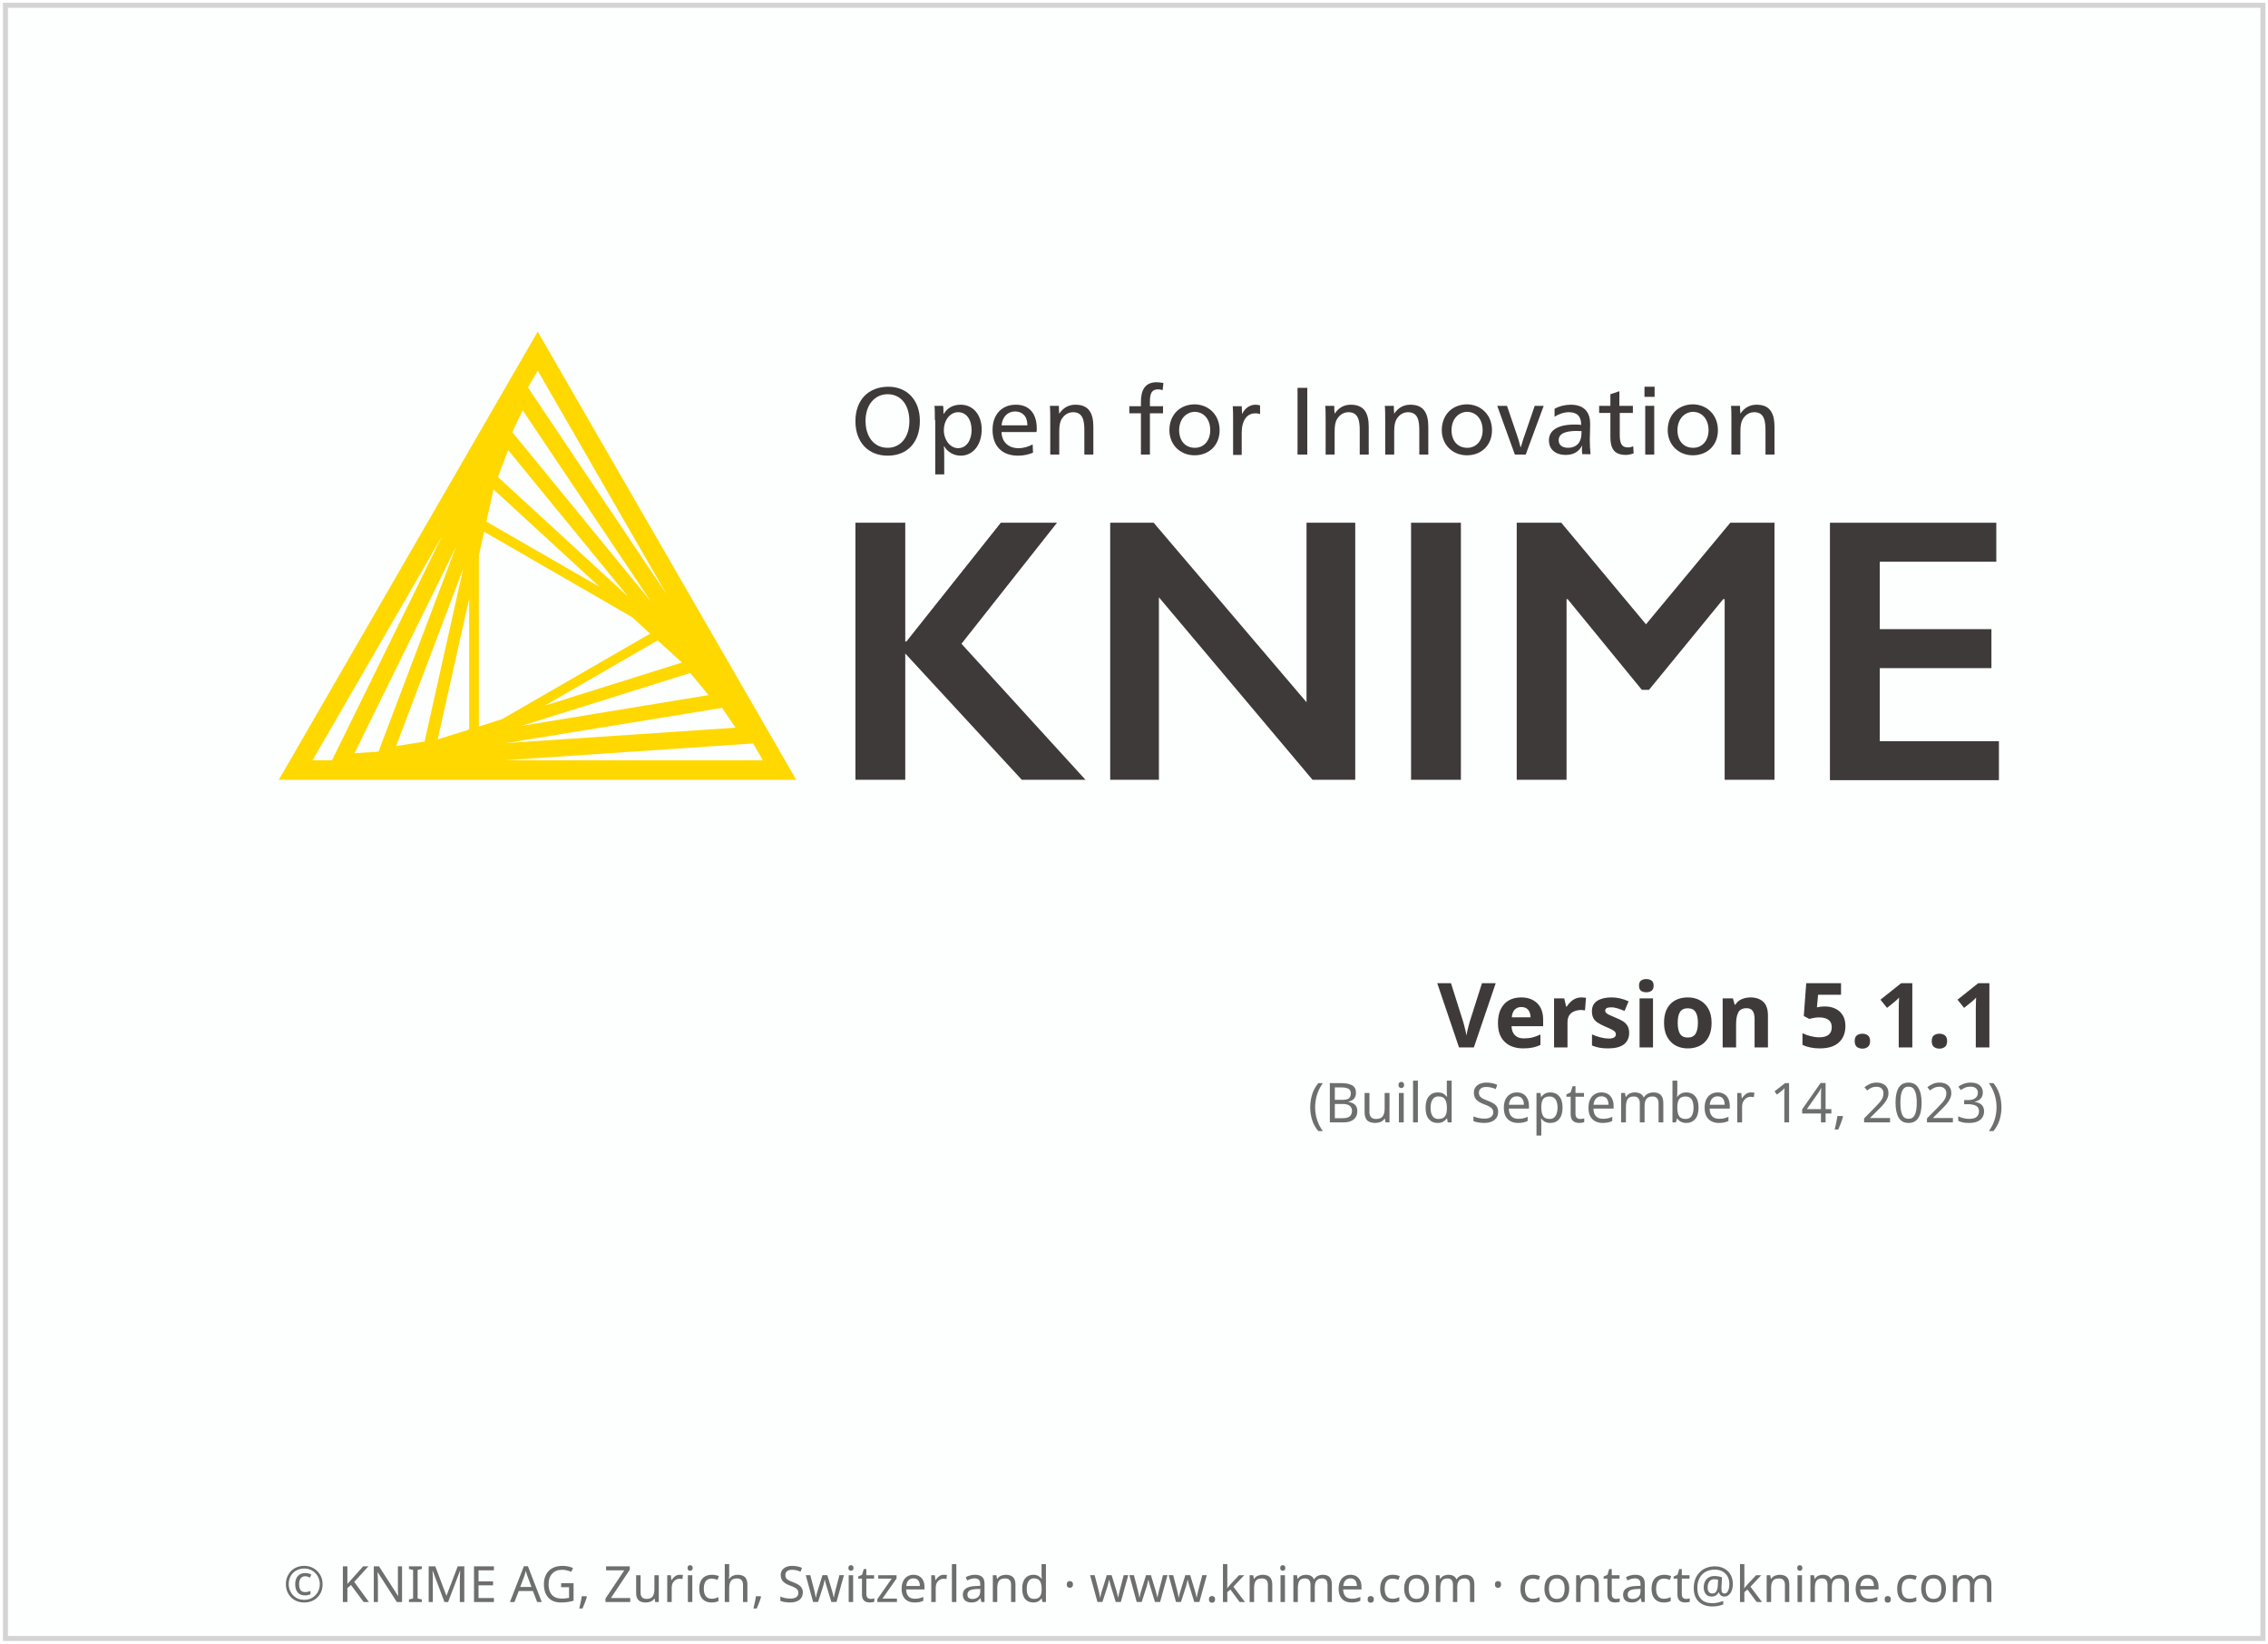
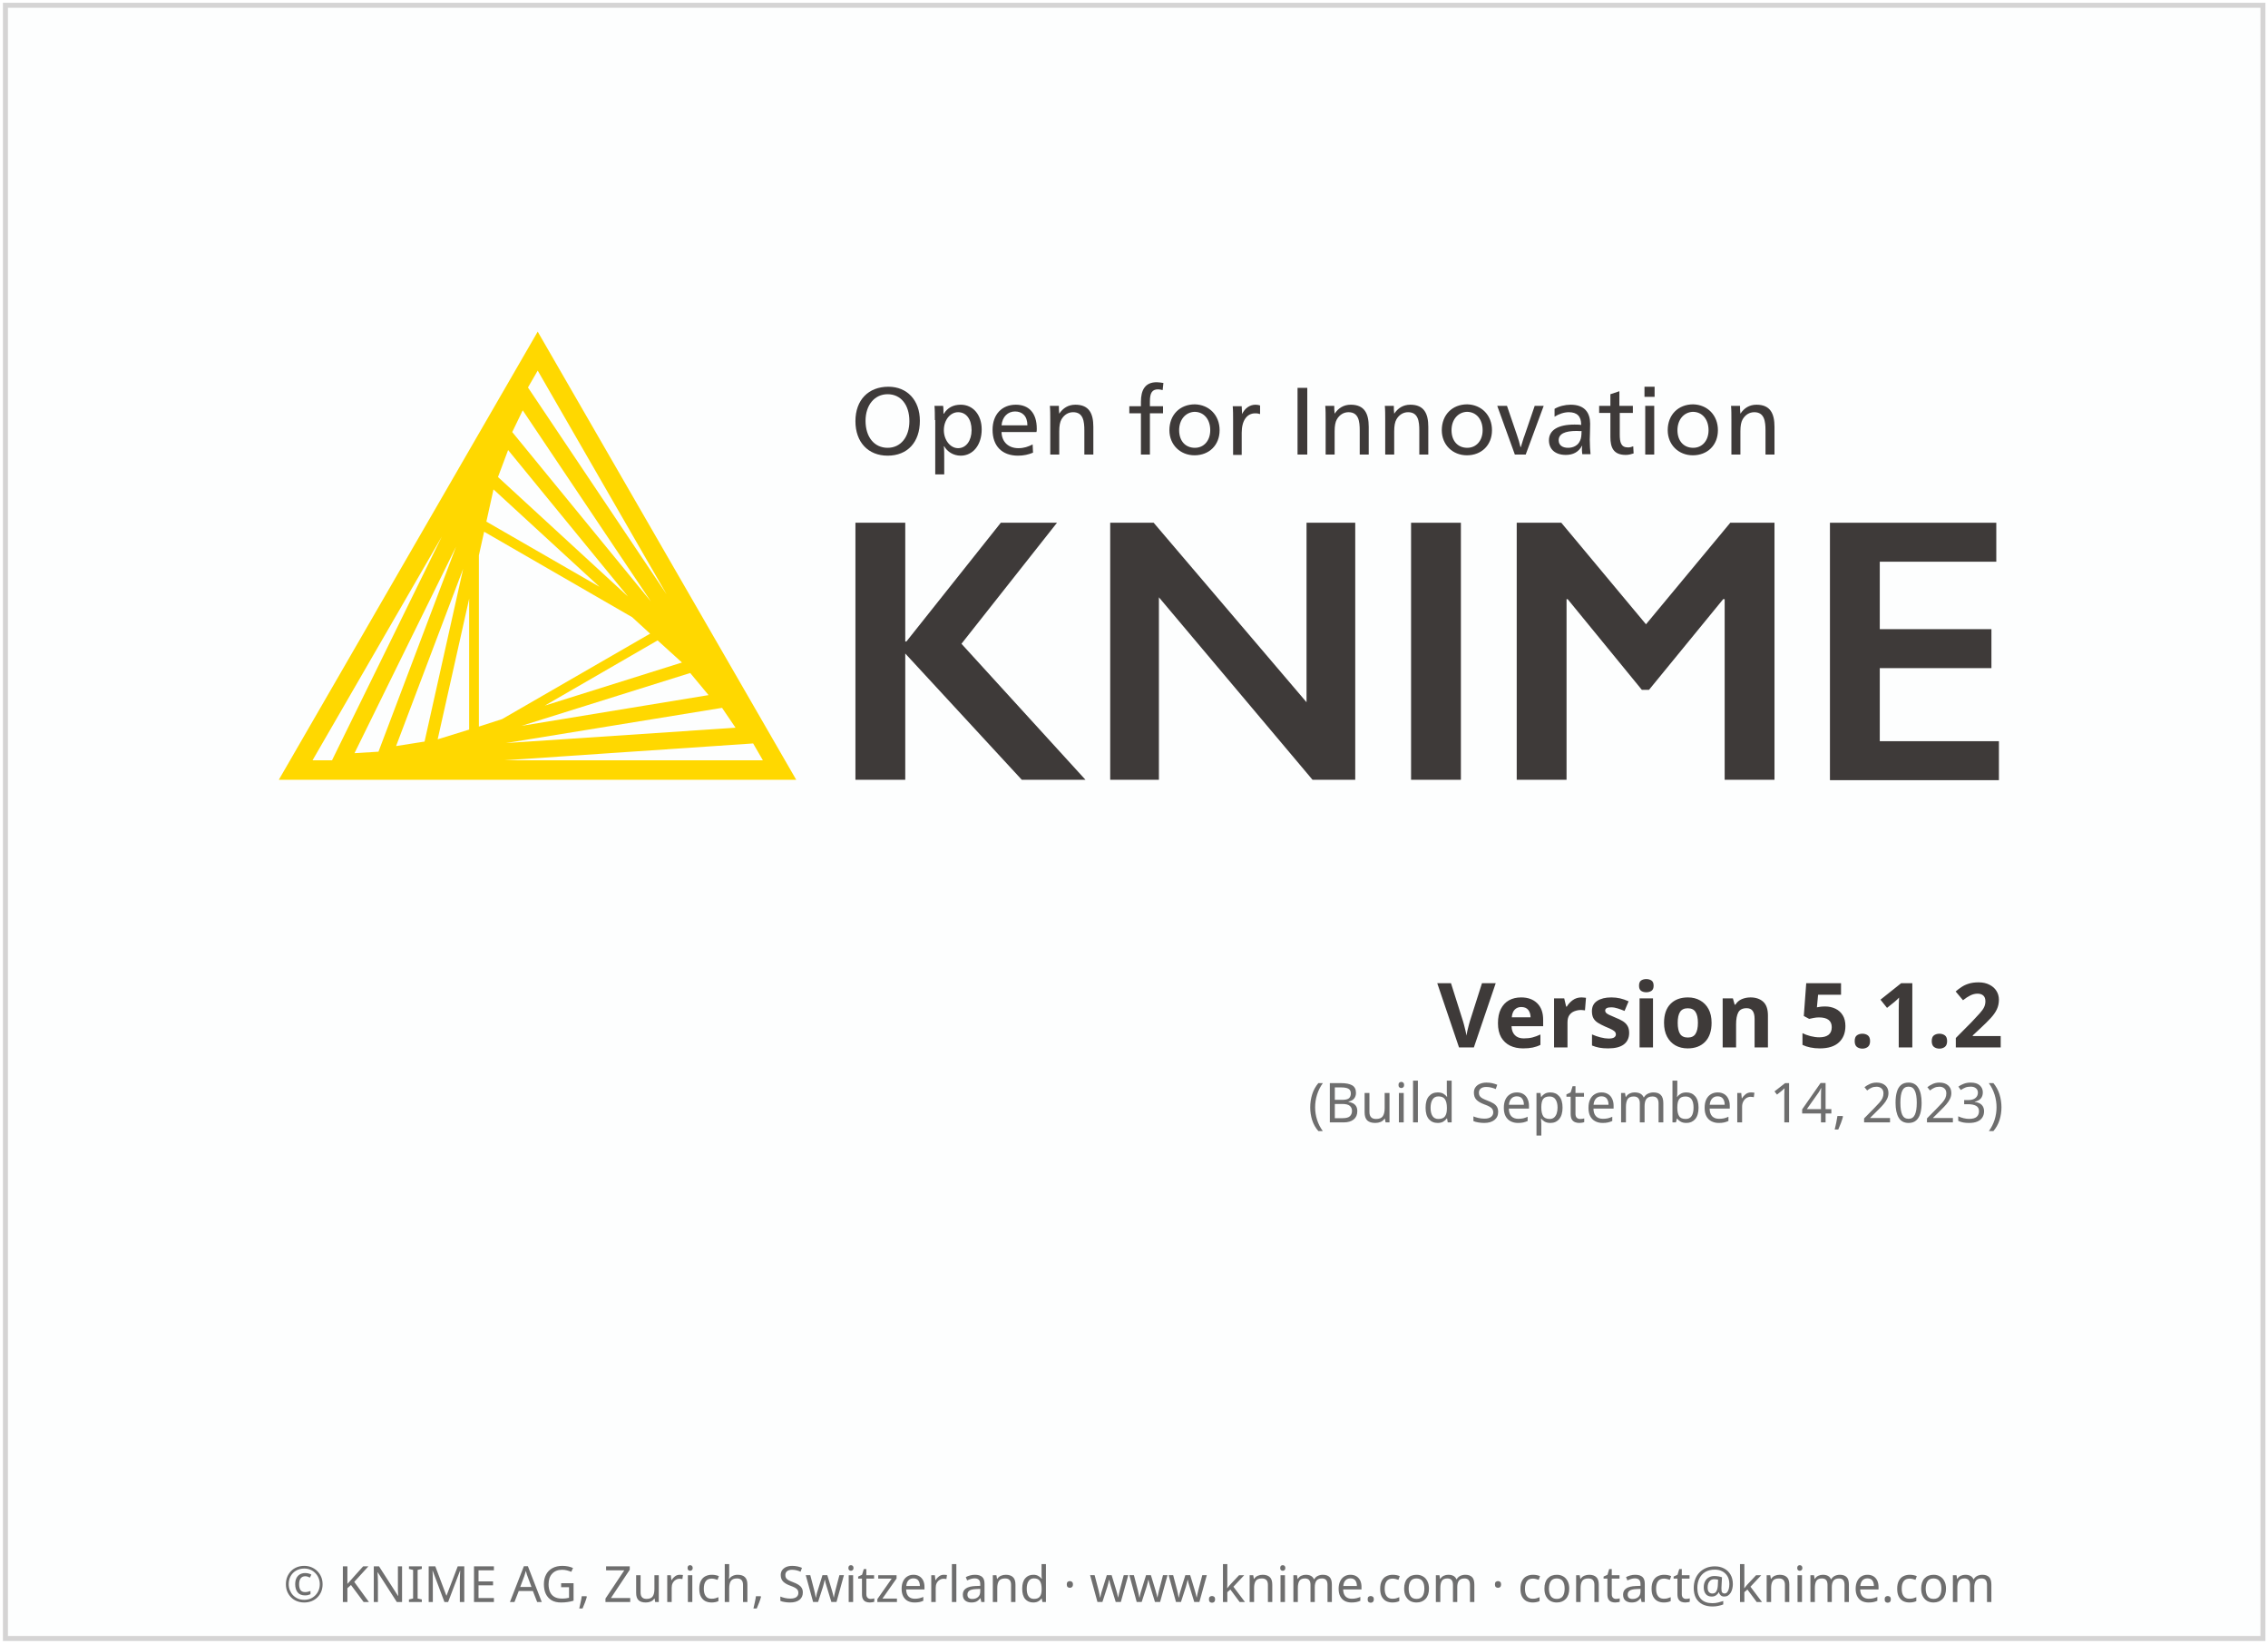
<svg xmlns="http://www.w3.org/2000/svg" height="329" width="454">
  <g transform="translate(1.086609,119.656)">
    <rect height="326.9" style="fill:#FDFEFE;stroke:#D5D4D4;stroke-width:1" width="451.9" x="0" y="-118.6" />
    <text style="text-align:center; font-size:10px;fill:#6E6E6E;font-family:sans-serif;" text-anchor="middle" width="454" x="227" y="201">© KNIME AG, Zurich, Switzerland · www.knime.com · contact@knime.com</text>
    <text id="KNIME-Version" style="font-size:18px;text-align:end;text-anchor:end;fill:#3E3A39;font-family:sans-serif;font-weight:bold" x="400" y="90">
-       <tspan style="text-align:end;text-anchor:end">Version 5.1.1</tspan>
+       <tspan style="text-align:end;text-anchor:end">Version 5.1.2</tspan>
    </text>
    <text id="KNIME-Builddate" style="font-size:11px;text-align:end;text-anchor:end;fill:#6E6E6E;font-family:sans-serif" x="400" y="105">
      <tspan style="text-align:end;text-anchor:end">(Build September 14, 2023)</tspan>
    </text>
    <g transform="matrix(0.75,0,0,0.75,38,-70)">
      <path class="yellow" d="m 91.4,22.3 -69.1,119.6 138.1,0 -69,-119.6 z m -15.7,105.4 0,-45.7 1.4,-6.3 39.5,22.8 4.8,4.4 -39.5,22.8 -6.2,2 z m 2,-54.7 1.9,-8.6 28.3,26 L 77.7,73 Z m -4.6,55.5 -8.4,2.6 8.4,-37.5 0,34.9 z m 50.3,-23.8 6.5,5.9 -36.6,11.5 30.1,-17.4 z M 80.8,61.1 83.5,53.9 115.5,93 80.8,61.1 Z m -19.6,70.6 -7.6,1.2 17.9,-47.3 -10.3,46.1 z m 70.9,-18.3 4.9,5.9 -49.9,8.2 45,-14.1 z m -47.5,-64.3 2.8,-5.8 34.2,51 -37,-45.2 z m -35.7,85.3 -6.4,0.4 27.1,-55.1 -20.7,54.7 z m 91.7,-11.7 3.6,5.3 -61.3,4.1 57.7,-9.4 z m -14.8,-30.3 -37,-55.2 2.6,-4.5 34.4,59.7 z M 65.8,77 36.5,136.7 31.3,136.7 65.8,77 Z m 16.7,59.7 66.4,-4.5 2.6,4.5 -69,0 z" />
      <g class="masala">
        <g>
          <path d="m 193.4,46.1 c 0,5.7 -3.3,9.3 -8.6,9.3 -5.2,0 -8.6,-3.6 -8.6,-9.2 0,-5.7 3.5,-9.2 8.8,-9.2 5,0 8.4,3.6 8.4,9.1 z m -14.5,0 c 0,4.3 2.3,7.2 5.9,7.2 3.5,0 5.8,-2.9 5.8,-7.1 0,-4.4 -2.3,-7.2 -5.8,-7.2 -3.5,0 -5.9,2.9 -5.9,7.1 z" />
          <path d="m 197.4,45.9 c 0,-1.4 0,-2.8 -0.1,-3.8 l 2.3,0 c 0.1,0.5 0.1,1.4 0.1,2.1 l 0.1,0 c 1,-1.6 2.5,-2.4 4.5,-2.4 3.3,0 5.6,2.7 5.6,6.6 0,4.1 -2.3,7 -5.6,7 -2,0 -3.6,-1.1 -4.4,-2.5 l -0.1,0 c 0.1,0.5 0.1,2.4 0.1,3.2 l 0,4.3 -2.4,0 0,-14.5 z m 2.4,2.7 c 0,2.6 1.7,4.8 3.8,4.8 2.2,0 3.6,-2.1 3.6,-4.8 0,-2.9 -1.4,-4.8 -3.6,-4.8 -2.1,0 -3.8,2.1 -3.8,4.8 z" />
          <path d="m 215.2,49.2 c 0.1,2.6 1.9,4.2 4.5,4.2 1.5,0 2.6,-0.4 3.8,-1 l 0.1,2.2 c -1.2,0.5 -2.5,0.8 -4,0.8 -4.3,0 -6.8,-2.6 -6.8,-6.9 0,-4.1 2.5,-6.7 6.2,-6.7 3.4,0 5.6,2.1 5.6,6.4 0,0.3 0,0.7 -0.1,0.9 l -9.3,0 z m 6.9,-1.9 c 0,-2.5 -1.4,-3.7 -3.3,-3.7 -1.9,0 -3.4,1.4 -3.6,3.7 l 6.9,0 z" />
          <path d="m 230.6,44.2 c 1,-1.5 2.4,-2.4 4.3,-2.4 3.7,0 4.8,2.4 4.8,5.9 l 0,7.4 -2.4,0 0,-6.4 c 0,-2.5 -0.3,-4.9 -3,-4.9 -1.3,0 -2.4,0.7 -3.1,1.9 -0.4,0.7 -0.6,1.7 -0.6,3.2 l 0,6.2 -2.4,0 0,-9.2 c 0,-1.4 0,-2.8 -0.1,-3.8 l 2.4,0 c 0,0.5 0,1.4 0.1,2.1 l 0,0 z" />
          <path d="m 258.2,37.9 c -0.4,-0.1 -0.9,-0.2 -1.2,-0.2 -1.6,0 -2.2,0.9 -2.2,3.2 l 0,1.3 3.5,0 0,1.9 -3.5,0 0,11 -2.4,0 0,-11 -3.1,0 0,-1.9 3.1,0 0,-1.2 c 0,-3.1 1.1,-5.2 4.2,-5.2 0.6,0 1.1,0.1 1.8,0.2 l -0.2,1.9 z" />
          <path d="m 273.4,48.6 c 0,4 -2.8,6.7 -6.7,6.7 -3.8,0 -6.7,-2.8 -6.7,-6.7 0,-4.1 2.8,-6.9 6.8,-6.9 3.8,0.1 6.6,2.9 6.6,6.9 z m -10.8,0 c 0,2.9 1.7,4.7 4.2,4.7 2.4,0 4.1,-1.9 4.1,-4.7 0,-2.9 -1.7,-4.9 -4.2,-4.9 -2.4,0.1 -4.1,2.1 -4.1,4.9 z" />
          <path d="m 279.4,44.3 c 0.7,-1.5 2,-2.5 3.6,-2.5 0.5,0 0.9,0.1 1.2,0.2 l 0,2.3 c -0.3,-0.1 -0.7,-0.2 -1.3,-0.2 -2.2,0 -3.6,1.9 -3.6,5.2 l 0,5.9 -2.3,0 0,-9.2 c 0,-1.4 0,-2.8 -0.1,-3.8 l 2.4,0 c 0,0.5 0.1,1.4 0.1,2.1 l 0,0 z" />
          <path d="m 296.8,55.1 -2.6,0 0,-17.8 2.6,0 0,17.8 z" />
          <path d="m 304.1,44.2 c 1,-1.5 2.4,-2.4 4.3,-2.4 3.7,0 4.8,2.4 4.8,5.9 l 0,7.4 -2.4,0 0,-6.4 c 0,-2.5 -0.3,-4.9 -3,-4.9 -1.3,0 -2.4,0.7 -3.1,1.9 -0.4,0.7 -0.6,1.7 -0.6,3.2 l 0,6.2 -2.4,0 0,-9.2 c 0,-1.4 0,-2.8 -0.1,-3.8 l 2.4,0 c 0,0.5 0,1.4 0.1,2.1 l 0,0 z" />
          <path d="m 320,44.2 c 1,-1.5 2.4,-2.4 4.3,-2.4 3.7,0 4.8,2.4 4.8,5.9 l 0,7.4 -2.4,0 0,-6.4 c 0,-2.5 -0.3,-4.9 -3,-4.9 -1.3,0 -2.4,0.7 -3.1,1.9 -0.4,0.7 -0.6,1.7 -0.6,3.2 l 0,6.2 -2.4,0 0,-9.2 c 0,-1.4 0,-2.8 -0.1,-3.8 l 2.4,0 c 0,0.5 0,1.4 0.1,2.1 l 0,0 z" />
          <path d="m 346.1,48.6 c 0,4 -2.8,6.7 -6.7,6.7 -3.8,0 -6.7,-2.8 -6.7,-6.7 0,-4.1 2.8,-6.9 6.8,-6.9 3.8,0.1 6.6,2.9 6.6,6.9 z m -10.8,0 c 0,2.9 1.7,4.7 4.2,4.7 2.4,0 4.1,-1.9 4.1,-4.7 0,-2.9 -1.7,-4.9 -4.2,-4.9 -2.4,0.1 -4.1,2.1 -4.1,4.9 z" />
          <path d="m 352.8,50 c 0.3,0.8 0.7,2.2 0.9,3.1 l 0.1,0 c 0.3,-0.9 0.7,-2.4 1,-3.1 l 2.7,-7.9 2.4,0 -4.8,13 -2.9,0 -4.7,-13 2.6,0 2.7,7.9 z" />
          <path d="m 362.8,42.9 c 1.2,-0.7 2.8,-1.1 4.3,-1.1 3.8,0 5.2,2.2 5.2,5.1 0,1.7 -0.1,3.7 -0.1,4.2 0,1.4 0.1,3 0.2,3.9 l -2.2,0 c 0,-0.2 -0.1,-0.7 -0.1,-1.1 0,-0.3 0,-0.8 0.1,-1.1 l -0.1,0 c -0.9,1.6 -2.3,2.4 -4.3,2.4 -2.8,0 -4.5,-1.5 -4.5,-3.9 0,-2.7 2.4,-4.2 6.8,-4.2 0.5,0 1.3,0 1.8,0.1 l 0,-0.1 c 0,-2.2 -1.1,-3.3 -3.3,-3.3 -1.3,0 -2.7,0.5 -3.8,1.2 l 0,-2.1 z m 5.9,5.9 c -3.2,0 -4.8,0.8 -4.8,2.5 0,1.3 1,2 2.5,2 1.5,0 2.7,-0.7 3.2,-1.9 0.3,-0.6 0.4,-1.4 0.4,-2.6 -0.2,0.1 -0.7,0 -1.3,0 z" />
          <path d="m 380.2,42.1 3.5,0 0,1.9 -3.5,0 0,5.7 c 0,2.1 0.3,3.5 2.2,3.5 0.5,0 0.9,-0.1 1.4,-0.3 l 0.1,1.9 c -0.6,0.2 -1.3,0.4 -2.1,0.4 -3.3,0 -4.1,-2 -4.1,-4.8 l 0,-6.4 -3,0 0,-1.9 3,0 0,-3.1 2.4,-0.8 0,3.9 z" />
          <path d="m 389.5,39.7 -2.7,0 0,-2.7 2.7,0 0,2.7 z m -0.1,15.4 -2.4,0 0,-13 2.4,0 0,13 z" />
          <path d="m 406.4,48.6 c 0,4 -2.8,6.7 -6.7,6.7 -3.8,0 -6.7,-2.8 -6.7,-6.7 0,-4.1 2.8,-6.9 6.8,-6.9 3.8,0.1 6.6,2.9 6.6,6.9 z m -10.8,0 c 0,2.9 1.7,4.7 4.2,4.7 2.4,0 4.1,-1.9 4.1,-4.7 0,-2.9 -1.7,-4.9 -4.2,-4.9 -2.4,0.1 -4.1,2.1 -4.1,4.9 z" />
          <path d="m 412.4,44.2 c 1,-1.5 2.4,-2.4 4.3,-2.4 3.7,0 4.8,2.4 4.8,5.9 l 0,7.4 -2.4,0 0,-6.4 c 0,-2.5 -0.3,-4.9 -3,-4.9 -1.3,0 -2.4,0.7 -3.1,1.9 -0.4,0.7 -0.6,1.7 -0.6,3.2 l 0,6.2 -2.4,0 0,-9.2 c 0,-1.4 0,-2.8 -0.1,-3.8 l 2.4,0 c 0,0.5 0,1.4 0.1,2.1 l 0,0 z" />
        </g>
        <g>
          <path d="m 189.5,73.3 0,31.7 0.3,0 25.2,-31.7 15,0 -25.5,32.3 33.1,36.3 -17,0 -31.1,-33.7 0,33.7 -13.3,0 0,-68.6 13.3,0 z" />
          <path d="m 255.8,73.3 40.8,47.9 0,-47.9 13,0 0,68.6 -11.4,0 -41,-48.7 0,48.7 -13,0 0,-68.6 11.6,0 z" />
          <path d="m 337.8,73.3 0,68.6 -13.3,0 0,-68.6 13.3,0 z" />
          <path d="m 364.6,73.3 22.6,27.1 22.5,-27.1 11.8,0 0,68.6 -13.3,0 0,-48.2 -0.4,0 -19.8,24.2 -1.9,0 -19.8,-24.2 -0.3,0 0,48.2 -13.3,0 0,-68.6 11.9,0 z" />
          <path d="m 480.7,73.3 0,10.4 -31.1,0 0,18 29.8,0 0,10.4 -29.8,0 0,19.5 31.8,0 0,10.4 -45.1,0 0,-68.7 44.4,0 z" />
        </g>
      </g>
    </g>
  </g>
  <style type="text/css">
	.yellow {
		fill:#FFD800;
	}
	.masala {
		fill:#3E3A39;
	}
</style>
</svg>
